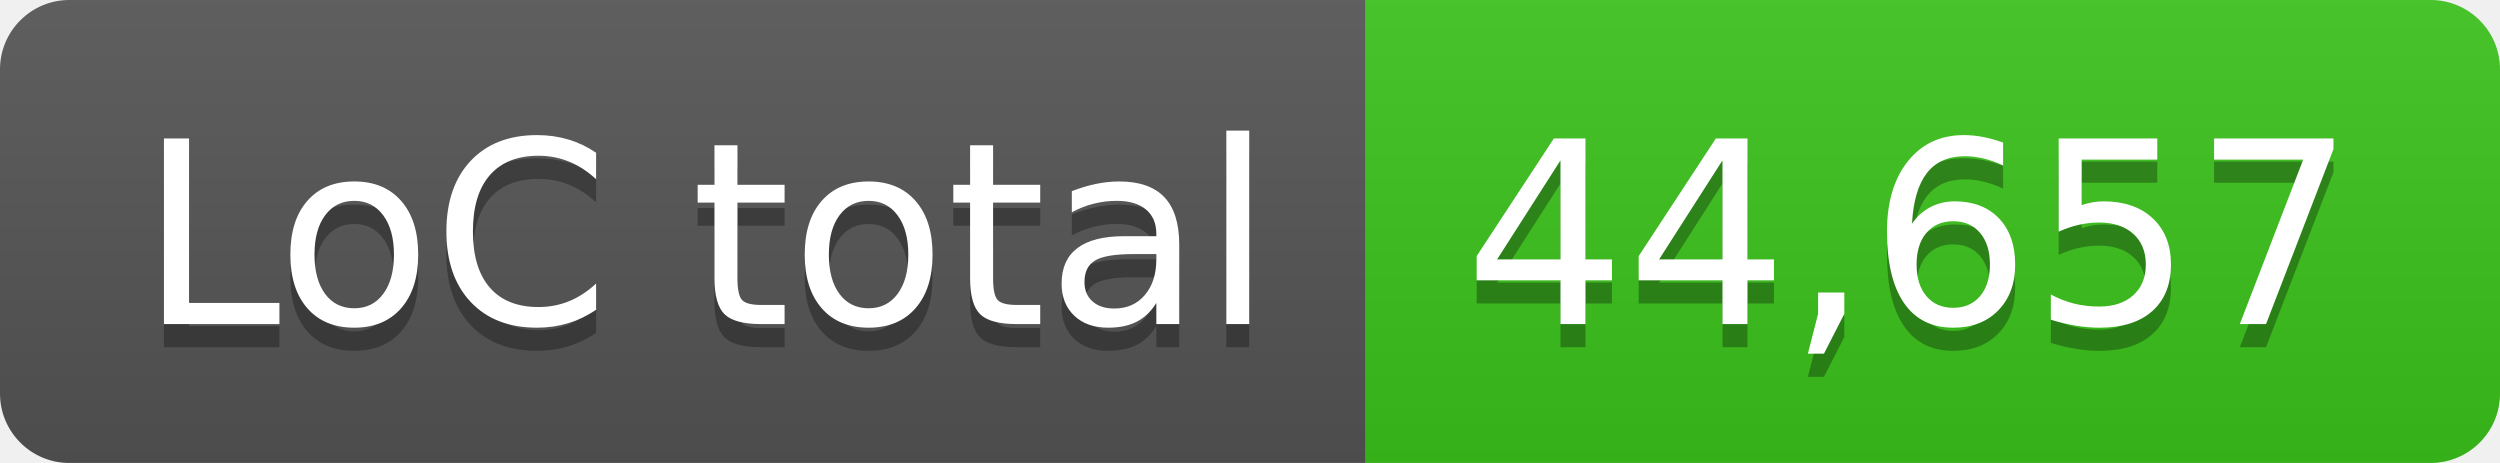
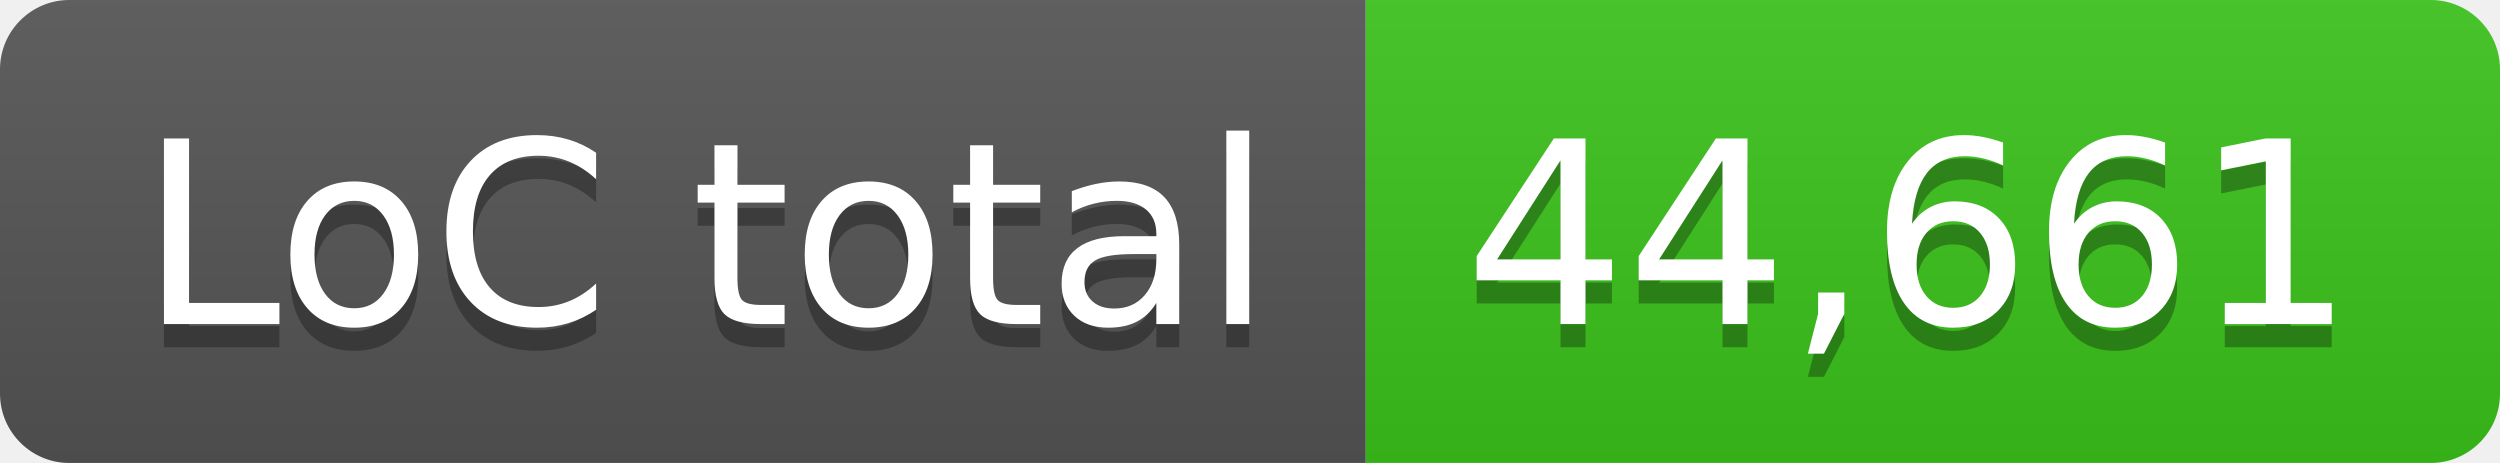
- <svg xmlns="http://www.w3.org/2000/svg" width="108" height="20" role="img" aria-label="LoC total: 44,657">
+ <svg xmlns="http://www.w3.org/2000/svg" width="108" height="20" role="img" aria-label="LoC total: 44,661">
  <linearGradient id="s" x2="0" y2="100%">
    <stop offset="0" stop-color="#bbb" stop-opacity=".1" />
    <stop offset="1" stop-opacity=".1" />
  </linearGradient>
  <clipPath id="r">
    <rect width="108" height="20" rx="3" fill="#fff" />
  </clipPath>
  <g clip-path="url(#r)">
    <rect width="59" height="20" fill="#555" />
    <rect x="59" width="49" height="20" fill="#3bc41c" />
    <rect width="108" height="20" fill="url(#s)" />
  </g>
  <g fill="#fff" text-anchor="middle" font-family="Verdana,Geneva,DejaVu Sans,sans-serif" text-rendering="geometricPrecision" font-size="110">
    <text aria-hidden="true" x="305" y="150" fill="#010101" fill-opacity=".3" transform="scale(.1)" textLength="490">LoC total</text>
    <text x="305" y="140" transform="scale(.1)" fill="#fff" textLength="490">LoC total</text>
-     <text aria-hidden="true" x="825" y="150" fill="#010101" fill-opacity=".3" transform="scale(.1)" textLength="390">44,657</text>
-     <text x="825" y="140" transform="scale(.1)" fill="#fff" textLength="390">44,657</text>
+     <text aria-hidden="true" x="825" y="150" fill="#010101" fill-opacity=".3" transform="scale(.1)" textLength="390">44,661</text>
+     <text x="825" y="140" transform="scale(.1)" fill="#fff" textLength="390">44,661</text>
  </g>
</svg>
